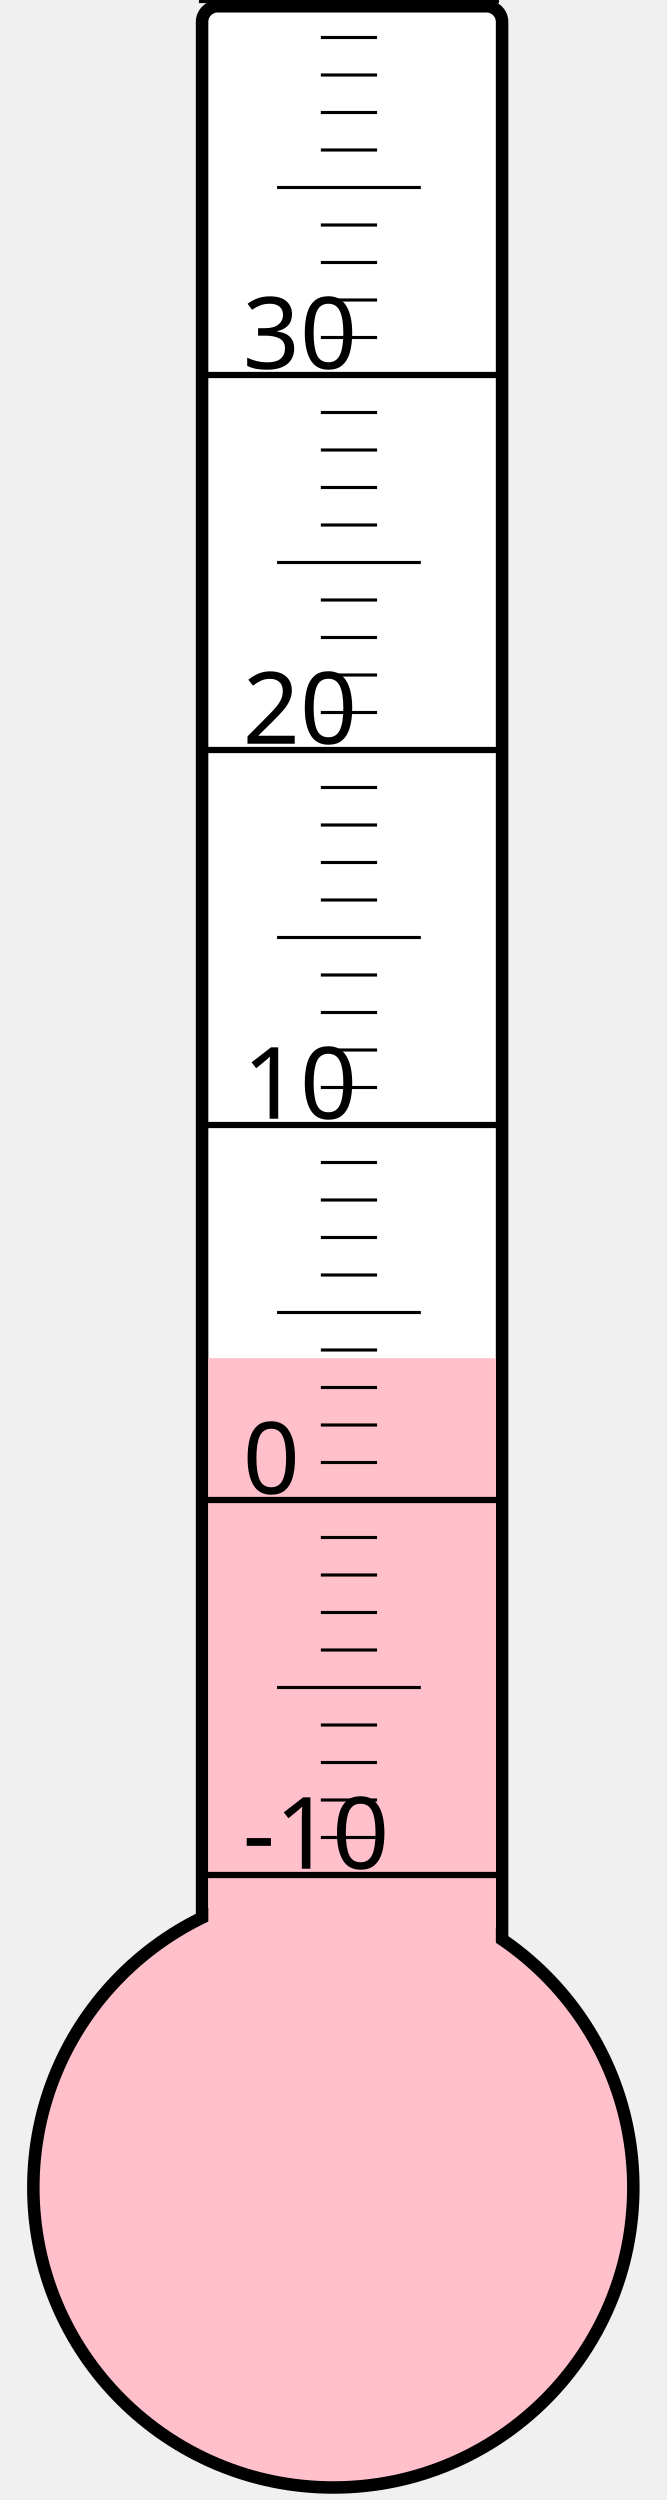
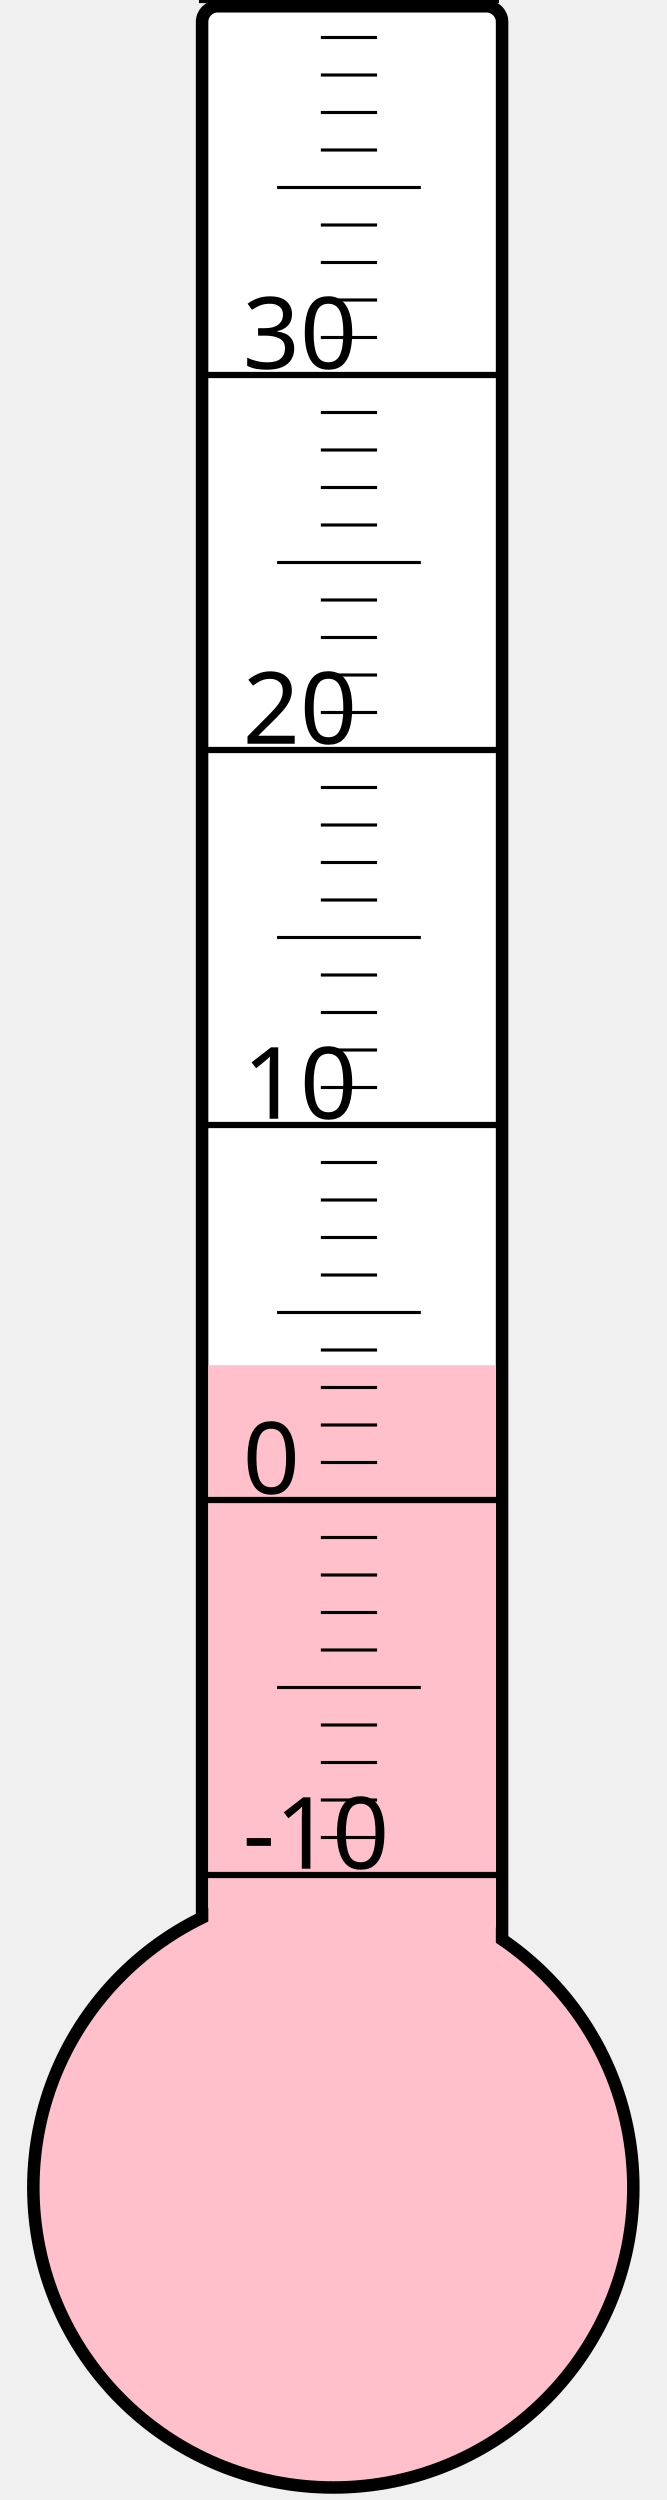
<svg xmlns="http://www.w3.org/2000/svg" width="40px" height="150px" viewBox="0 0 200 800">
  <rect width="200" height="800" x="0" y="0" style="fill: #ffffeb; fill-opacity: 0;" />
  <rect width="96" height="680" x="58" y="2" rx="5" ry="5" style="fill: white; fill-opacity: 1; stroke: black; stroke-width: 4;" />
  <circle cx="100" cy="700" r="96" style="fill: pink; stroke: black; stroke-width: 4;" />
-   <rect width="92" height="265.375" x="60" y="434.625" style="fill: pink; fill-opacity: 1; stroke-width: 0;" />
+   <rect width="92" height="263.125" x="60" y="436.875" style="fill: pink; fill-opacity: 1; stroke-width: 0;" />
  <text x="71" y="598" style="font-family: sans-serif; font-size: 24pt;">-10</text>
  <text x="71" y="478" style="font-family: sans-serif; font-size: 24pt;">0</text>
  <text x="71" y="358" style="font-family: sans-serif; font-size: 24pt;">10</text>
  <text x="71" y="238" style="font-family: sans-serif; font-size: 24pt;">20</text>
  <text x="71" y="118" style="font-family: sans-serif; font-size: 24pt;">30</text>
  <g style="stroke: black;">
    <line x1="57" y1="600" x2="153" y2="600" style="stroke-width: 2;" />
    <line x1="96" y1="588" x2="114" y2="588" style="stroke-width: 1;" />
    <line x1="96" y1="576" x2="114" y2="576" style="stroke-width: 1;" />
    <line x1="96" y1="564" x2="114" y2="564" style="stroke-width: 1;" />
    <line x1="96" y1="552" x2="114" y2="552" style="stroke-width: 1;" />
    <line x1="82" y1="540" x2="128" y2="540" style="stroke-width: 1;" />
    <line x1="96" y1="528" x2="114" y2="528" style="stroke-width: 1;" />
    <line x1="96" y1="516" x2="114" y2="516" style="stroke-width: 1;" />
    <line x1="96" y1="504" x2="114" y2="504" style="stroke-width: 1;" />
    <line x1="96" y1="492" x2="114" y2="492" style="stroke-width: 1;" />
    <line x1="57" y1="480" x2="153" y2="480" style="stroke-width: 2;" />
    <line x1="96" y1="468" x2="114" y2="468" style="stroke-width: 1;" />
    <line x1="96" y1="456" x2="114" y2="456" style="stroke-width: 1;" />
    <line x1="96" y1="444" x2="114" y2="444" style="stroke-width: 1;" />
    <line x1="96" y1="432" x2="114" y2="432" style="stroke-width: 1;" />
    <line x1="82" y1="420" x2="128" y2="420" style="stroke-width: 1;" />
    <line x1="96" y1="408" x2="114" y2="408" style="stroke-width: 1;" />
    <line x1="96" y1="396" x2="114" y2="396" style="stroke-width: 1;" />
    <line x1="96" y1="384" x2="114" y2="384" style="stroke-width: 1;" />
    <line x1="96" y1="372" x2="114" y2="372" style="stroke-width: 1;" />
    <line x1="57" y1="360" x2="153" y2="360" style="stroke-width: 2;" />
    <line x1="96" y1="348" x2="114" y2="348" style="stroke-width: 1;" />
    <line x1="96" y1="336" x2="114" y2="336" style="stroke-width: 1;" />
    <line x1="96" y1="324" x2="114" y2="324" style="stroke-width: 1;" />
    <line x1="96" y1="312" x2="114" y2="312" style="stroke-width: 1;" />
    <line x1="82" y1="300" x2="128" y2="300" style="stroke-width: 1;" />
    <line x1="96" y1="288" x2="114" y2="288" style="stroke-width: 1;" />
    <line x1="96" y1="276" x2="114" y2="276" style="stroke-width: 1;" />
    <line x1="96" y1="264" x2="114" y2="264" style="stroke-width: 1;" />
    <line x1="96" y1="252" x2="114" y2="252" style="stroke-width: 1;" />
    <line x1="57" y1="240" x2="153" y2="240" style="stroke-width: 2;" />
    <line x1="96" y1="228" x2="114" y2="228" style="stroke-width: 1;" />
    <line x1="96" y1="216" x2="114" y2="216" style="stroke-width: 1;" />
    <line x1="96" y1="204" x2="114" y2="204" style="stroke-width: 1;" />
    <line x1="96" y1="192" x2="114" y2="192" style="stroke-width: 1;" />
    <line x1="82" y1="180" x2="128" y2="180" style="stroke-width: 1;" />
    <line x1="96" y1="168" x2="114" y2="168" style="stroke-width: 1;" />
    <line x1="96" y1="156" x2="114" y2="156" style="stroke-width: 1;" />
    <line x1="96" y1="144" x2="114" y2="144" style="stroke-width: 1;" />
    <line x1="96" y1="132" x2="114" y2="132" style="stroke-width: 1;" />
    <line x1="57" y1="120" x2="153" y2="120" style="stroke-width: 2;" />
    <line x1="96" y1="108" x2="114" y2="108" style="stroke-width: 1;" />
    <line x1="96" y1="96" x2="114" y2="96" style="stroke-width: 1;" />
    <line x1="96" y1="84" x2="114" y2="84" style="stroke-width: 1;" />
    <line x1="96" y1="72" x2="114" y2="72" style="stroke-width: 1;" />
    <line x1="82" y1="60" x2="128" y2="60" style="stroke-width: 1;" />
    <line x1="96" y1="48" x2="114" y2="48" style="stroke-width: 1;" />
    <line x1="96" y1="36" x2="114" y2="36" style="stroke-width: 1;" />
    <line x1="96" y1="24" x2="114" y2="24" style="stroke-width: 1;" />
    <line x1="96" y1="12" x2="114" y2="12" style="stroke-width: 1;" />
    <line x1="57" y1="0" x2="153" y2="0" style="stroke-width: 2;" />
  </g>
</svg>
